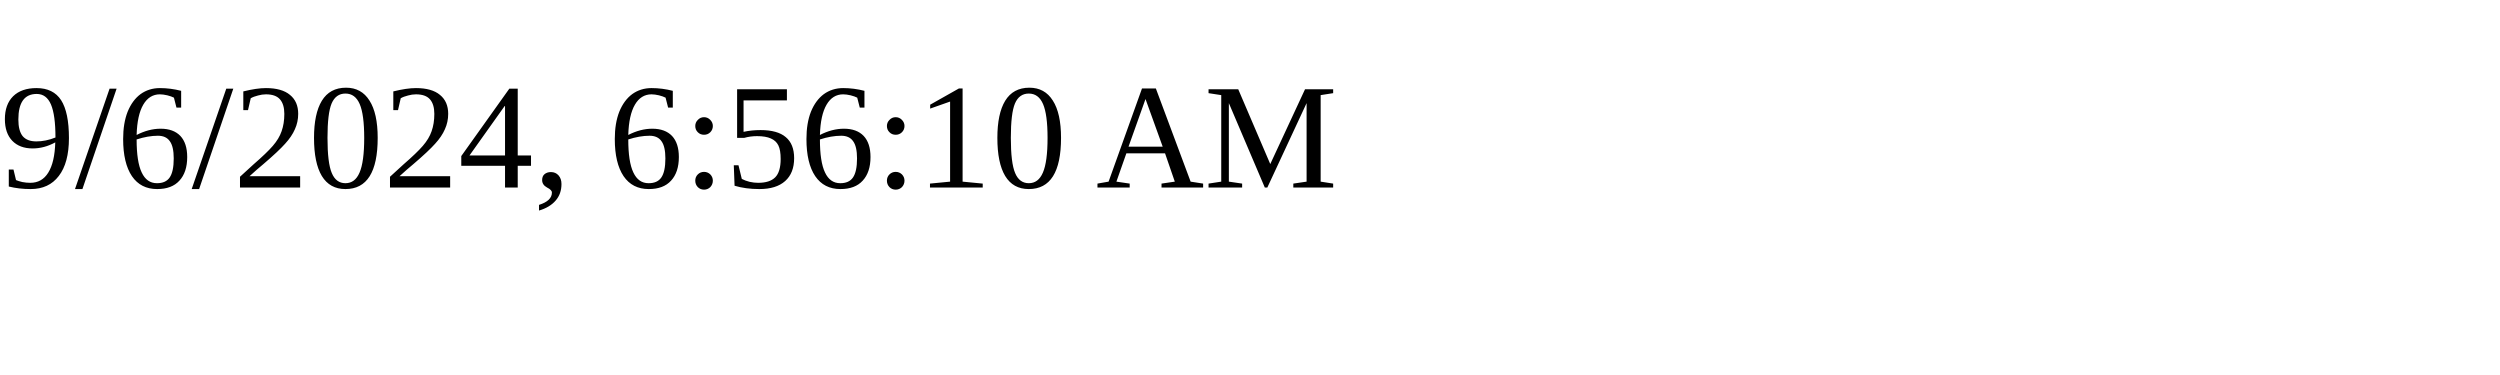
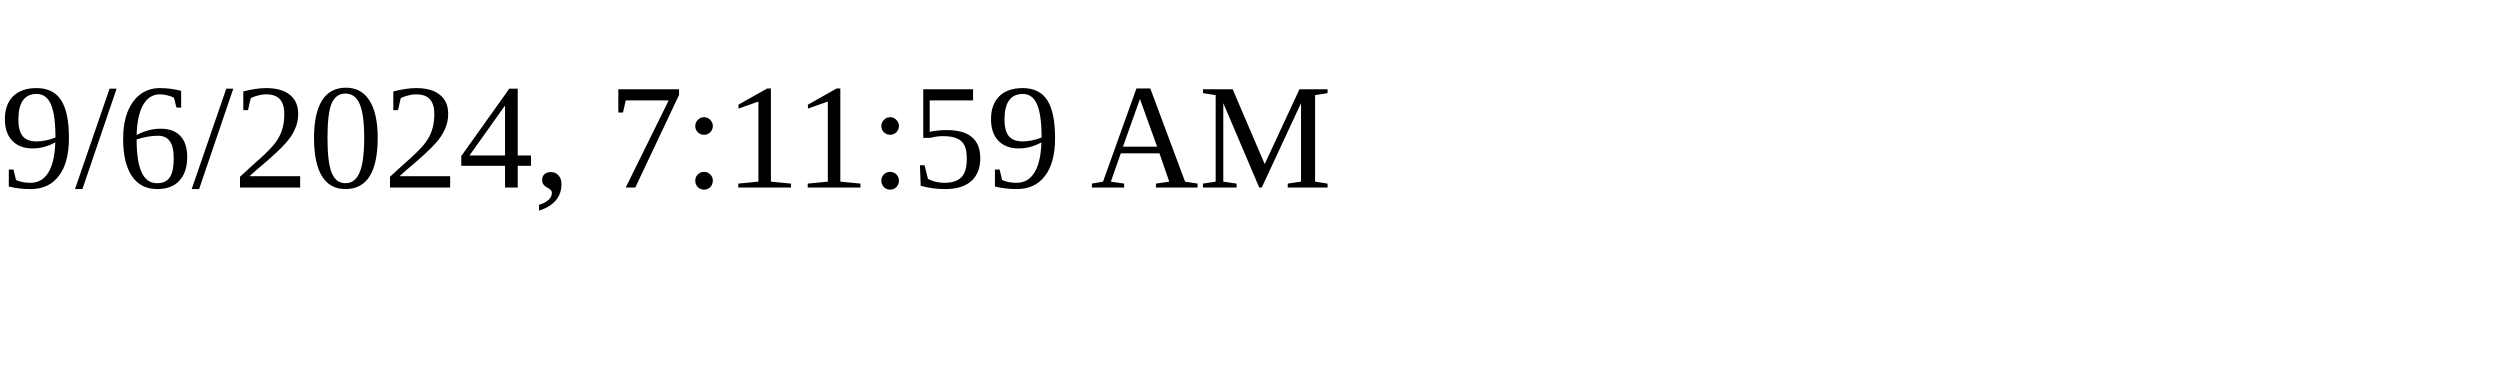
<svg xmlns="http://www.w3.org/2000/svg" height="30" width="200">
-   <text x="0" y="15">9/6/2024, 6:56:10 AM</text>
+   <text x="0" y="15">9/6/2024, 7:11:59 AM</text>
</svg>
